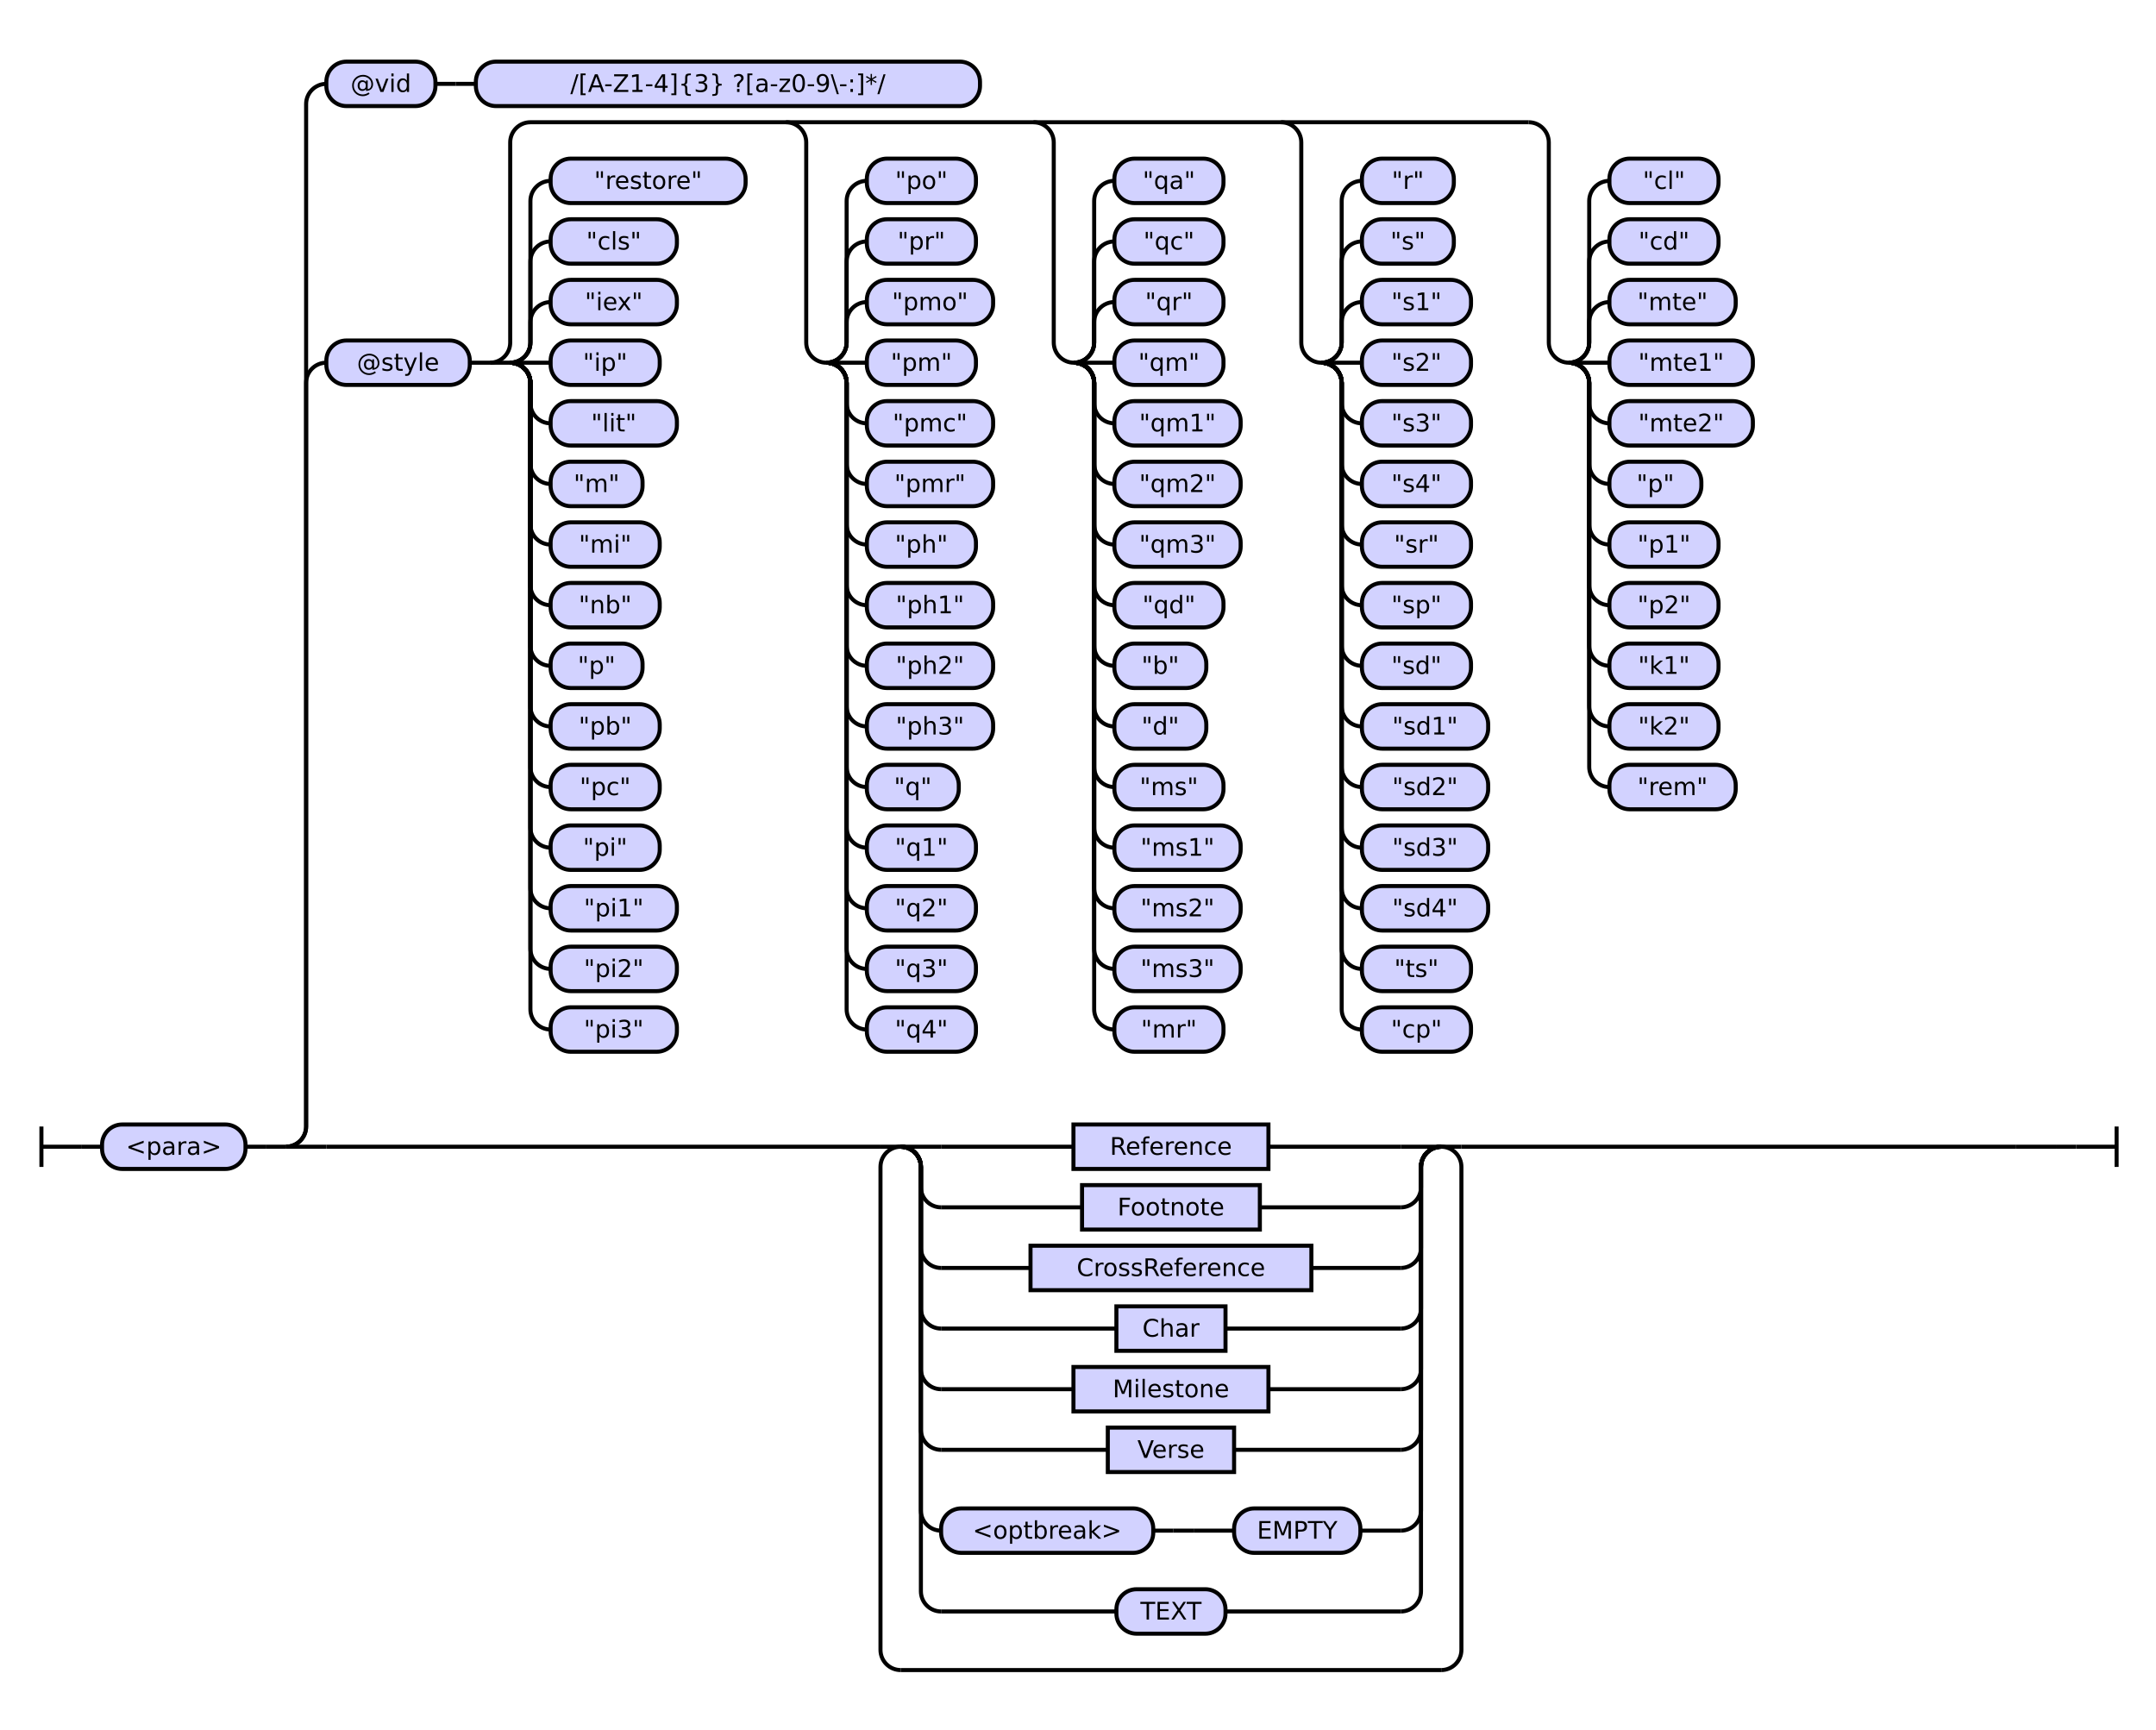
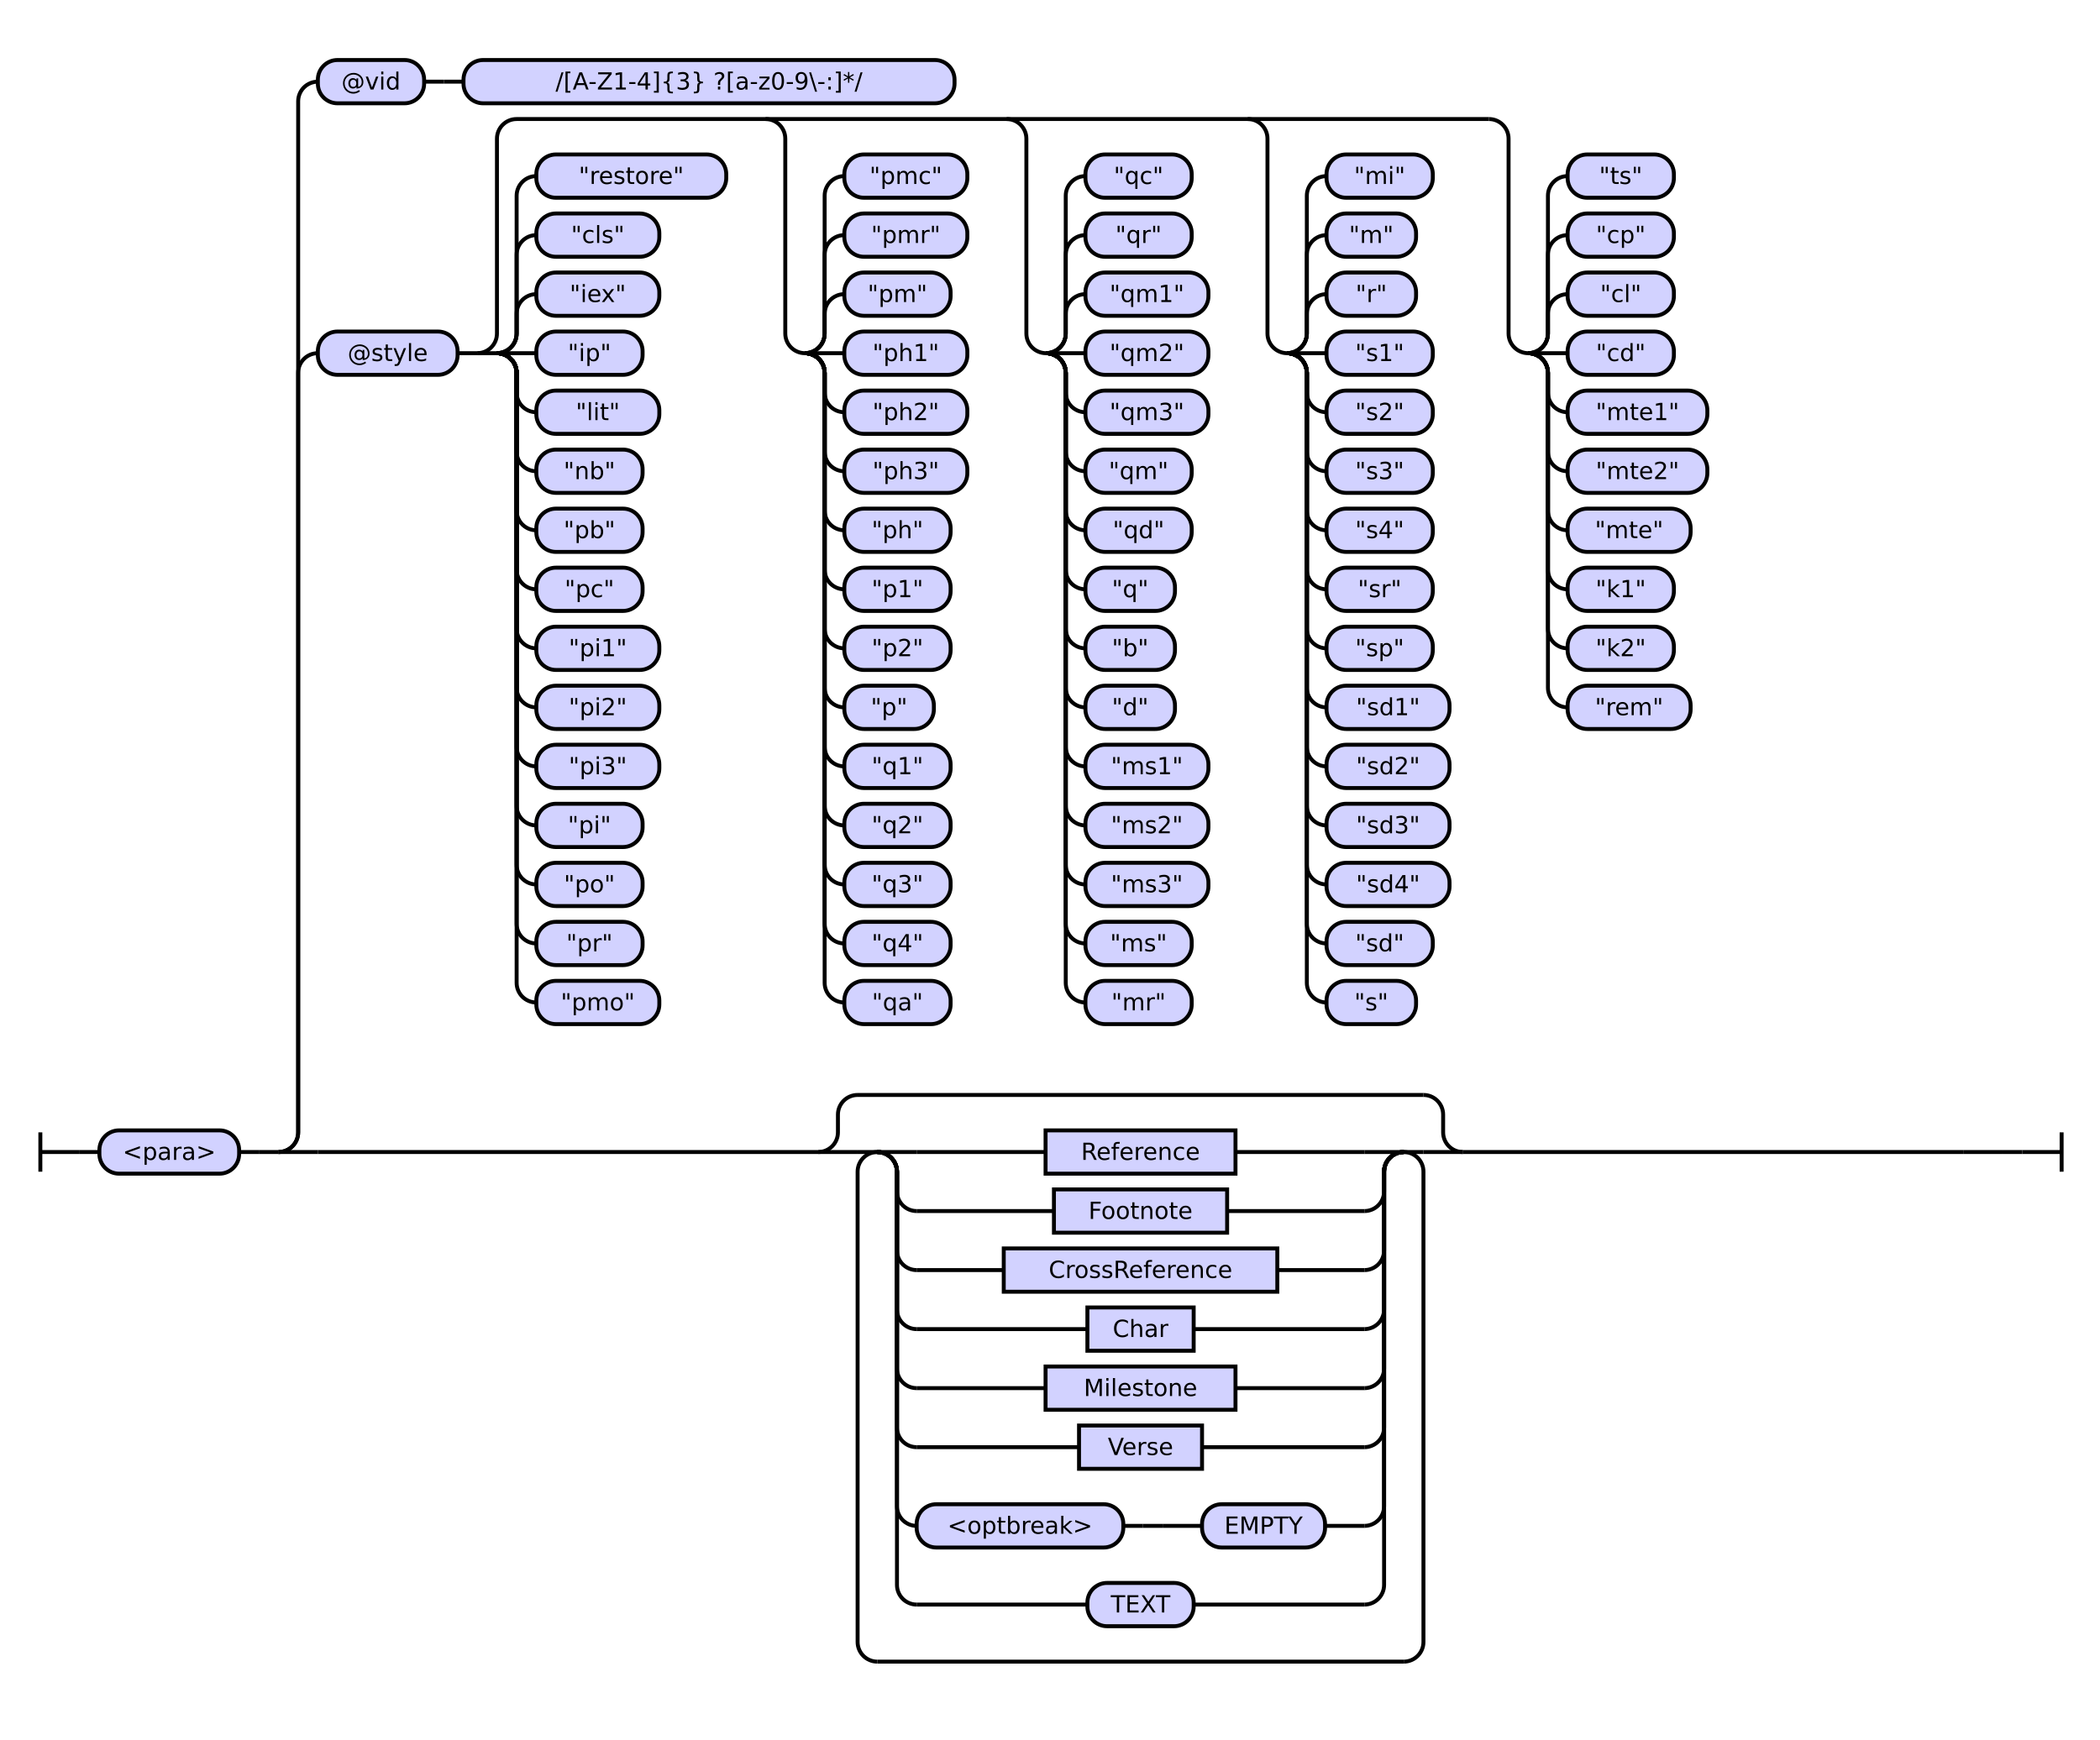
- <svg xmlns="http://www.w3.org/2000/svg" class="railroad-diagram" height="856" viewBox="0 0 1067.0 856" width="1067.0">
+ <svg xmlns="http://www.w3.org/2000/svg" class="railroad-diagram" height="884" viewBox="0 0 1067.0 884" width="1067.0">
  <g transform="translate(.5 .5)">
    <style>/*  */

    svg.railroad-diagram {
        background-color:hsl(30,20%,95%);
    }
    svg.railroad-diagram path {
        stroke-width: 2;
        stroke: black;
        fill: none;
    }
    svg.railroad-diagram text {
        font-size: 12px;
        text-anchor: middle;
        font-family: DejaVu Sans;
    }
    svg.railroad-diagram text.label {
        text-anchor:start;
    }
    svg.railroad-diagram text.comment {
        font-family: DejaVu Sans;
        font-size: 14px;
    }
    svg.railroad-diagram rect{
        stroke-width: 2;
        stroke:black;
        fill: rgb(210, 210, 255);
    }
    svg.railroad-diagram rect.group-box {
        stroke: gray;
        stroke-dasharray: 10 5;
        fill: none;
    }
    .terminal {
        font-family: DejaVu Sans;
    }

/*  */
</style>
    <g>
-       <path d="M 20 557 v 20 m 0 -10 h 20" />
+       <path d="M 20 575 v 20 m 0 -10 h 20" />
    </g>
-     <path d="M 40 567 h 10" />
+     <path d="M 40 585 h 10" />
    <g>
-       <path d="M 50 567 h 0.0" />
-       <path d="M 1017.0 567 h 0.0" />
+       <path d="M 50 585 h 0.0" />
+       <path d="M 1017.0 585 h 0.0" />
      <g>
-         <path d="M 50.0 567 h 0.0" />
-         <path d="M 1017.0 567 h 0.0" />
+         <path d="M 50.0 585 h 0.0" />
+         <path d="M 1017.0 585 h 0.0" />
        <g class="terminal ">
-           <path d="M 50.0 567 h 0.0" />
-           <path d="M 121.0 567 h 0.0" />
-           <rect height="22" rx="10" ry="10" width="71.0" x="50.0" y="556" />
-           <text x="85.5" y="571">&lt;para&gt;</text>
+           <path d="M 50.0 585 h 0.0" />
+           <path d="M 121.0 585 h 0.0" />
+           <rect height="22" rx="10" ry="10" width="71.0" x="50.0" y="574" />
+           <text x="85.5" y="589">&lt;para&gt;</text>
        </g>
-         <path d="M 121.0 567 h 10" />
-         <path d="M 131.0 567 h 10" />
+         <path d="M 121.0 585 h 10" />
+         <path d="M 131.0 585 h 10" />
        <g>
-           <path d="M 141.0 567 h 0.0" />
-           <path d="M 1017.0 567 h 0.0" />
-           <path d="M 141.0 567 a 10 10 0 0 0 10 -10 v -368 a 10 10 0 0 1 10 -10" />
+           <path d="M 141.0 585 h 0.0" />
+           <path d="M 1017.0 585 h 0.0" />
+           <path d="M 141.0 585 a 10 10 0 0 0 10 -10 v -386 a 10 10 0 0 1 10 -10" />
          <g>
            <path d="M 161.0 179 h 0.0" />
            <path d="M 997.0 179 h 0.0" />
            <g class="terminal ">
              <path d="M 161.0 179 h 0.0" />
              <path d="M 232.0 179 h 0.0" />
              <rect height="22" rx="10" ry="10" width="71.0" x="161.0" y="168" />
              <text x="196.5" y="183">@style</text>
            </g>
            <path d="M 232.0 179 h 10" />
            <g>
              <path d="M 242.0 179 h 0.0" />
              <path d="M 997.0 179 h 0.0" />
              <path d="M 242.0 179 a 10 10 0 0 0 10 -10 v -99 a 10 10 0 0 1 10 -10 h 494.0" />
              <path d="M 242.0 179 h 10" />
              <g>
                <path d="M 252.0 179 h 0.0" />
                <path d="M 252.0 179 a 10 10 0 0 0 10 -10 v -10 a 10 10 0 0 1 10 -10" />
                <g class="terminal ">
                  <path d="M 272.0 149 h 0.0" />
                  <path d="M 334.5 149 h 0.0" />
                  <rect height="22" rx="10" ry="10" width="62.5" x="272.0" y="138" />
                  <text x="303.25" y="153">"iex"</text>
                </g>
                <path d="M 252.0 179 a 10 10 0 0 0 10 -10 v -40 a 10 10 0 0 1 10 -10" />
                <g class="terminal ">
                  <path d="M 272.0 119 h 0.0" />
                  <path d="M 334.5 119 h 0.0" />
                  <rect height="22" rx="10" ry="10" width="62.5" x="272.0" y="108" />
                  <text x="303.25" y="123">"cls"</text>
                </g>
                <path d="M 252.0 179 a 10 10 0 0 0 10 -10 v -70 a 10 10 0 0 1 10 -10" />
                <g class="terminal ">
                  <path d="M 272.0 89 h 0.0" />
                  <path d="M 368.5 89 h 0.0" />
                  <rect height="22" rx="10" ry="10" width="96.5" x="272.0" y="78" />
                  <text x="320.25" y="93">"restore"</text>
                </g>
                <path d="M 252.0 179 h 20" />
                <g class="terminal ">
                  <path d="M 272.0 179 h 0.0" />
                  <path d="M 326.0 179 h 0.0" />
                  <rect height="22" rx="10" ry="10" width="54.0" x="272.0" y="168" />
                  <text x="299.0" y="183">"ip"</text>
                </g>
                <path d="M 252.0 179 a 10 10 0 0 1 10 10 v 10 a 10 10 0 0 0 10 10" />
                <g class="terminal ">
                  <path d="M 272.0 209 h 0.0" />
                  <path d="M 334.5 209 h 0.0" />
                  <rect height="22" rx="10" ry="10" width="62.5" x="272.0" y="198" />
                  <text x="303.25" y="213">"lit"</text>
                </g>
                <path d="M 252.0 179 a 10 10 0 0 1 10 10 v 40 a 10 10 0 0 0 10 10" />
                <g class="terminal ">
                  <path d="M 272.0 239 h 0.0" />
-                   <path d="M 317.5 239 h 0.0" />
-                   <rect height="22" rx="10" ry="10" width="45.5" x="272.0" y="228" />
-                   <text x="294.75" y="243">"m"</text>
+                   <path d="M 326.0 239 h 0.0" />
+                   <rect height="22" rx="10" ry="10" width="54.0" x="272.0" y="228" />
+                   <text x="299.0" y="243">"nb"</text>
                </g>
                <path d="M 252.0 179 a 10 10 0 0 1 10 10 v 70 a 10 10 0 0 0 10 10" />
                <g class="terminal ">
                  <path d="M 272.0 269 h 0.0" />
                  <path d="M 326.0 269 h 0.0" />
                  <rect height="22" rx="10" ry="10" width="54.0" x="272.0" y="258" />
-                   <text x="299.0" y="273">"mi"</text>
+                   <text x="299.0" y="273">"pb"</text>
                </g>
                <path d="M 252.0 179 a 10 10 0 0 1 10 10 v 100 a 10 10 0 0 0 10 10" />
                <g class="terminal ">
                  <path d="M 272.0 299 h 0.0" />
                  <path d="M 326.0 299 h 0.0" />
                  <rect height="22" rx="10" ry="10" width="54.0" x="272.0" y="288" />
-                   <text x="299.0" y="303">"nb"</text>
+                   <text x="299.0" y="303">"pc"</text>
                </g>
                <path d="M 252.0 179 a 10 10 0 0 1 10 10 v 130 a 10 10 0 0 0 10 10" />
                <g class="terminal ">
                  <path d="M 272.0 329 h 0.0" />
-                   <path d="M 317.5 329 h 0.0" />
-                   <rect height="22" rx="10" ry="10" width="45.5" x="272.0" y="318" />
-                   <text x="294.75" y="333">"p"</text>
+                   <path d="M 334.5 329 h 0.0" />
+                   <rect height="22" rx="10" ry="10" width="62.5" x="272.0" y="318" />
+                   <text x="303.25" y="333">"pi1"</text>
                </g>
                <path d="M 252.0 179 a 10 10 0 0 1 10 10 v 160 a 10 10 0 0 0 10 10" />
                <g class="terminal ">
                  <path d="M 272.0 359 h 0.0" />
-                   <path d="M 326.0 359 h 0.0" />
-                   <rect height="22" rx="10" ry="10" width="54.0" x="272.0" y="348" />
-                   <text x="299.0" y="363">"pb"</text>
+                   <path d="M 334.5 359 h 0.0" />
+                   <rect height="22" rx="10" ry="10" width="62.5" x="272.0" y="348" />
+                   <text x="303.25" y="363">"pi2"</text>
                </g>
                <path d="M 252.0 179 a 10 10 0 0 1 10 10 v 190 a 10 10 0 0 0 10 10" />
                <g class="terminal ">
                  <path d="M 272.0 389 h 0.0" />
-                   <path d="M 326.0 389 h 0.0" />
-                   <rect height="22" rx="10" ry="10" width="54.0" x="272.0" y="378" />
-                   <text x="299.0" y="393">"pc"</text>
+                   <path d="M 334.5 389 h 0.0" />
+                   <rect height="22" rx="10" ry="10" width="62.5" x="272.0" y="378" />
+                   <text x="303.25" y="393">"pi3"</text>
                </g>
                <path d="M 252.0 179 a 10 10 0 0 1 10 10 v 220 a 10 10 0 0 0 10 10" />
                <g class="terminal ">
                  <path d="M 272.0 419 h 0.0" />
                  <path d="M 326.0 419 h 0.0" />
                  <rect height="22" rx="10" ry="10" width="54.0" x="272.0" y="408" />
                  <text x="299.0" y="423">"pi"</text>
                </g>
                <path d="M 252.0 179 a 10 10 0 0 1 10 10 v 250 a 10 10 0 0 0 10 10" />
                <g class="terminal ">
                  <path d="M 272.0 449 h 0.0" />
-                   <path d="M 334.5 449 h 0.0" />
-                   <rect height="22" rx="10" ry="10" width="62.5" x="272.0" y="438" />
-                   <text x="303.25" y="453">"pi1"</text>
+                   <path d="M 326.0 449 h 0.0" />
+                   <rect height="22" rx="10" ry="10" width="54.0" x="272.0" y="438" />
+                   <text x="299.0" y="453">"po"</text>
                </g>
                <path d="M 252.0 179 a 10 10 0 0 1 10 10 v 280 a 10 10 0 0 0 10 10" />
                <g class="terminal ">
                  <path d="M 272.0 479 h 0.0" />
-                   <path d="M 334.5 479 h 0.0" />
-                   <rect height="22" rx="10" ry="10" width="62.5" x="272.0" y="468" />
-                   <text x="303.25" y="483">"pi2"</text>
+                   <path d="M 326.0 479 h 0.0" />
+                   <rect height="22" rx="10" ry="10" width="54.0" x="272.0" y="468" />
+                   <text x="299.0" y="483">"pr"</text>
                </g>
                <path d="M 252.0 179 a 10 10 0 0 1 10 10 v 310 a 10 10 0 0 0 10 10" />
                <g class="terminal ">
                  <path d="M 272.0 509 h 0.0" />
                  <path d="M 334.5 509 h 0.0" />
                  <rect height="22" rx="10" ry="10" width="62.5" x="272.0" y="498" />
-                   <text x="303.25" y="513">"pi3"</text>
+                   <text x="303.25" y="513">"pmo"</text>
                </g>
              </g>
              <path d="M 388.5 60 a 10 10 0 0 1 10 10 v 99 a 10 10 0 0 0 10 10" />
              <g>
                <path d="M 408.5 179 h 0.0" />
                <path d="M 408.5 179 a 10 10 0 0 0 10 -10 v -10 a 10 10 0 0 1 10 -10" />
                <g class="terminal ">
                  <path d="M 428.5 149 h 0.0" />
-                   <path d="M 491.0 149 h 0.0" />
-                   <rect height="22" rx="10" ry="10" width="62.5" x="428.5" y="138" />
-                   <text x="459.75" y="153">"pmo"</text>
+                   <path d="M 482.5 149 h 0.0" />
+                   <rect height="22" rx="10" ry="10" width="54.0" x="428.5" y="138" />
+                   <text x="455.5" y="153">"pm"</text>
                </g>
                <path d="M 408.5 179 a 10 10 0 0 0 10 -10 v -40 a 10 10 0 0 1 10 -10" />
                <g class="terminal ">
                  <path d="M 428.5 119 h 0.0" />
-                   <path d="M 482.5 119 h 0.0" />
-                   <rect height="22" rx="10" ry="10" width="54.0" x="428.5" y="108" />
-                   <text x="455.5" y="123">"pr"</text>
+                   <path d="M 491.0 119 h 0.0" />
+                   <rect height="22" rx="10" ry="10" width="62.5" x="428.5" y="108" />
+                   <text x="459.75" y="123">"pmr"</text>
                </g>
                <path d="M 408.5 179 a 10 10 0 0 0 10 -10 v -70 a 10 10 0 0 1 10 -10" />
                <g class="terminal ">
                  <path d="M 428.5 89 h 0.0" />
-                   <path d="M 482.5 89 h 0.0" />
-                   <rect height="22" rx="10" ry="10" width="54.0" x="428.5" y="78" />
-                   <text x="455.5" y="93">"po"</text>
+                   <path d="M 491.0 89 h 0.0" />
+                   <rect height="22" rx="10" ry="10" width="62.5" x="428.5" y="78" />
+                   <text x="459.75" y="93">"pmc"</text>
                </g>
                <path d="M 408.5 179 h 20" />
                <g class="terminal ">
                  <path d="M 428.5 179 h 0.0" />
-                   <path d="M 482.5 179 h 0.0" />
-                   <rect height="22" rx="10" ry="10" width="54.0" x="428.5" y="168" />
-                   <text x="455.5" y="183">"pm"</text>
+                   <path d="M 491.0 179 h 0.0" />
+                   <rect height="22" rx="10" ry="10" width="62.5" x="428.5" y="168" />
+                   <text x="459.75" y="183">"ph1"</text>
                </g>
                <path d="M 408.5 179 a 10 10 0 0 1 10 10 v 10 a 10 10 0 0 0 10 10" />
                <g class="terminal ">
                  <path d="M 428.5 209 h 0.0" />
                  <path d="M 491.0 209 h 0.0" />
                  <rect height="22" rx="10" ry="10" width="62.5" x="428.5" y="198" />
-                   <text x="459.75" y="213">"pmc"</text>
+                   <text x="459.75" y="213">"ph2"</text>
                </g>
                <path d="M 408.5 179 a 10 10 0 0 1 10 10 v 40 a 10 10 0 0 0 10 10" />
                <g class="terminal ">
                  <path d="M 428.5 239 h 0.0" />
                  <path d="M 491.0 239 h 0.0" />
                  <rect height="22" rx="10" ry="10" width="62.5" x="428.5" y="228" />
-                   <text x="459.75" y="243">"pmr"</text>
+                   <text x="459.75" y="243">"ph3"</text>
                </g>
                <path d="M 408.5 179 a 10 10 0 0 1 10 10 v 70 a 10 10 0 0 0 10 10" />
                <g class="terminal ">
                  <path d="M 428.5 269 h 0.0" />
                  <path d="M 482.5 269 h 0.0" />
                  <rect height="22" rx="10" ry="10" width="54.0" x="428.5" y="258" />
                  <text x="455.5" y="273">"ph"</text>
                </g>
                <path d="M 408.5 179 a 10 10 0 0 1 10 10 v 100 a 10 10 0 0 0 10 10" />
                <g class="terminal ">
                  <path d="M 428.5 299 h 0.0" />
-                   <path d="M 491.0 299 h 0.0" />
-                   <rect height="22" rx="10" ry="10" width="62.5" x="428.5" y="288" />
-                   <text x="459.75" y="303">"ph1"</text>
+                   <path d="M 482.5 299 h 0.0" />
+                   <rect height="22" rx="10" ry="10" width="54.0" x="428.5" y="288" />
+                   <text x="455.5" y="303">"p1"</text>
                </g>
                <path d="M 408.5 179 a 10 10 0 0 1 10 10 v 130 a 10 10 0 0 0 10 10" />
                <g class="terminal ">
                  <path d="M 428.5 329 h 0.0" />
-                   <path d="M 491.0 329 h 0.0" />
-                   <rect height="22" rx="10" ry="10" width="62.5" x="428.5" y="318" />
-                   <text x="459.75" y="333">"ph2"</text>
+                   <path d="M 482.5 329 h 0.0" />
+                   <rect height="22" rx="10" ry="10" width="54.0" x="428.5" y="318" />
+                   <text x="455.5" y="333">"p2"</text>
                </g>
                <path d="M 408.5 179 a 10 10 0 0 1 10 10 v 160 a 10 10 0 0 0 10 10" />
                <g class="terminal ">
                  <path d="M 428.5 359 h 0.0" />
-                   <path d="M 491.0 359 h 0.0" />
-                   <rect height="22" rx="10" ry="10" width="62.5" x="428.5" y="348" />
-                   <text x="459.75" y="363">"ph3"</text>
+                   <path d="M 474.0 359 h 0.0" />
+                   <rect height="22" rx="10" ry="10" width="45.5" x="428.5" y="348" />
+                   <text x="451.25" y="363">"p"</text>
                </g>
                <path d="M 408.5 179 a 10 10 0 0 1 10 10 v 190 a 10 10 0 0 0 10 10" />
                <g class="terminal ">
                  <path d="M 428.5 389 h 0.0" />
-                   <path d="M 474.0 389 h 0.0" />
-                   <rect height="22" rx="10" ry="10" width="45.5" x="428.5" y="378" />
-                   <text x="451.25" y="393">"q"</text>
+                   <path d="M 482.5 389 h 0.0" />
+                   <rect height="22" rx="10" ry="10" width="54.0" x="428.5" y="378" />
+                   <text x="455.5" y="393">"q1"</text>
                </g>
                <path d="M 408.5 179 a 10 10 0 0 1 10 10 v 220 a 10 10 0 0 0 10 10" />
                <g class="terminal ">
                  <path d="M 428.5 419 h 0.0" />
                  <path d="M 482.5 419 h 0.0" />
                  <rect height="22" rx="10" ry="10" width="54.0" x="428.5" y="408" />
-                   <text x="455.5" y="423">"q1"</text>
+                   <text x="455.5" y="423">"q2"</text>
                </g>
                <path d="M 408.5 179 a 10 10 0 0 1 10 10 v 250 a 10 10 0 0 0 10 10" />
                <g class="terminal ">
                  <path d="M 428.5 449 h 0.0" />
                  <path d="M 482.5 449 h 0.0" />
                  <rect height="22" rx="10" ry="10" width="54.0" x="428.5" y="438" />
-                   <text x="455.5" y="453">"q2"</text>
+                   <text x="455.5" y="453">"q3"</text>
                </g>
                <path d="M 408.5 179 a 10 10 0 0 1 10 10 v 280 a 10 10 0 0 0 10 10" />
                <g class="terminal ">
                  <path d="M 428.5 479 h 0.0" />
                  <path d="M 482.5 479 h 0.0" />
                  <rect height="22" rx="10" ry="10" width="54.0" x="428.5" y="468" />
-                   <text x="455.5" y="483">"q3"</text>
+                   <text x="455.5" y="483">"q4"</text>
                </g>
                <path d="M 408.5 179 a 10 10 0 0 1 10 10 v 310 a 10 10 0 0 0 10 10" />
                <g class="terminal ">
                  <path d="M 428.5 509 h 0.0" />
                  <path d="M 482.5 509 h 0.0" />
                  <rect height="22" rx="10" ry="10" width="54.0" x="428.5" y="498" />
-                   <text x="455.5" y="513">"q4"</text>
+                   <text x="455.5" y="513">"qa"</text>
                </g>
              </g>
              <path d="M 511.0 60 a 10 10 0 0 1 10 10 v 99 a 10 10 0 0 0 10 10" />
              <g>
                <path d="M 531.0 179 h 0.0" />
                <path d="M 531.0 179 a 10 10 0 0 0 10 -10 v -10 a 10 10 0 0 1 10 -10" />
                <g class="terminal ">
                  <path d="M 551.0 149 h 0.0" />
-                   <path d="M 605.0 149 h 0.0" />
-                   <rect height="22" rx="10" ry="10" width="54.0" x="551.0" y="138" />
-                   <text x="578.0" y="153">"qr"</text>
+                   <path d="M 613.5 149 h 0.0" />
+                   <rect height="22" rx="10" ry="10" width="62.5" x="551.0" y="138" />
+                   <text x="582.25" y="153">"qm1"</text>
                </g>
                <path d="M 531.0 179 a 10 10 0 0 0 10 -10 v -40 a 10 10 0 0 1 10 -10" />
                <g class="terminal ">
                  <path d="M 551.0 119 h 0.0" />
                  <path d="M 605.0 119 h 0.0" />
                  <rect height="22" rx="10" ry="10" width="54.0" x="551.0" y="108" />
-                   <text x="578.0" y="123">"qc"</text>
+                   <text x="578.0" y="123">"qr"</text>
                </g>
                <path d="M 531.0 179 a 10 10 0 0 0 10 -10 v -70 a 10 10 0 0 1 10 -10" />
                <g class="terminal ">
                  <path d="M 551.0 89 h 0.0" />
                  <path d="M 605.0 89 h 0.0" />
                  <rect height="22" rx="10" ry="10" width="54.0" x="551.0" y="78" />
-                   <text x="578.0" y="93">"qa"</text>
+                   <text x="578.0" y="93">"qc"</text>
                </g>
                <path d="M 531.0 179 h 20" />
                <g class="terminal ">
                  <path d="M 551.0 179 h 0.0" />
-                   <path d="M 605.0 179 h 0.0" />
-                   <rect height="22" rx="10" ry="10" width="54.0" x="551.0" y="168" />
-                   <text x="578.0" y="183">"qm"</text>
+                   <path d="M 613.5 179 h 0.0" />
+                   <rect height="22" rx="10" ry="10" width="62.5" x="551.0" y="168" />
+                   <text x="582.25" y="183">"qm2"</text>
                </g>
                <path d="M 531.0 179 a 10 10 0 0 1 10 10 v 10 a 10 10 0 0 0 10 10" />
                <g class="terminal ">
                  <path d="M 551.0 209 h 0.0" />
                  <path d="M 613.5 209 h 0.0" />
                  <rect height="22" rx="10" ry="10" width="62.5" x="551.0" y="198" />
-                   <text x="582.25" y="213">"qm1"</text>
+                   <text x="582.25" y="213">"qm3"</text>
                </g>
                <path d="M 531.0 179 a 10 10 0 0 1 10 10 v 40 a 10 10 0 0 0 10 10" />
                <g class="terminal ">
                  <path d="M 551.0 239 h 0.0" />
-                   <path d="M 613.5 239 h 0.0" />
-                   <rect height="22" rx="10" ry="10" width="62.5" x="551.0" y="228" />
-                   <text x="582.25" y="243">"qm2"</text>
+                   <path d="M 605.0 239 h 0.0" />
+                   <rect height="22" rx="10" ry="10" width="54.0" x="551.0" y="228" />
+                   <text x="578.0" y="243">"qm"</text>
                </g>
                <path d="M 531.0 179 a 10 10 0 0 1 10 10 v 70 a 10 10 0 0 0 10 10" />
                <g class="terminal ">
                  <path d="M 551.0 269 h 0.0" />
-                   <path d="M 613.5 269 h 0.0" />
-                   <rect height="22" rx="10" ry="10" width="62.5" x="551.0" y="258" />
-                   <text x="582.25" y="273">"qm3"</text>
+                   <path d="M 605.0 269 h 0.0" />
+                   <rect height="22" rx="10" ry="10" width="54.0" x="551.0" y="258" />
+                   <text x="578.0" y="273">"qd"</text>
                </g>
                <path d="M 531.0 179 a 10 10 0 0 1 10 10 v 100 a 10 10 0 0 0 10 10" />
                <g class="terminal ">
                  <path d="M 551.0 299 h 0.0" />
-                   <path d="M 605.0 299 h 0.0" />
-                   <rect height="22" rx="10" ry="10" width="54.0" x="551.0" y="288" />
-                   <text x="578.0" y="303">"qd"</text>
+                   <path d="M 596.5 299 h 0.0" />
+                   <rect height="22" rx="10" ry="10" width="45.5" x="551.0" y="288" />
+                   <text x="573.75" y="303">"q"</text>
                </g>
                <path d="M 531.0 179 a 10 10 0 0 1 10 10 v 130 a 10 10 0 0 0 10 10" />
                <g class="terminal ">
                  <path d="M 551.0 329 h 0.0" />
                  <path d="M 596.5 329 h 0.0" />
                  <rect height="22" rx="10" ry="10" width="45.5" x="551.0" y="318" />
                  <text x="573.75" y="333">"b"</text>
                </g>
                <path d="M 531.0 179 a 10 10 0 0 1 10 10 v 160 a 10 10 0 0 0 10 10" />
                <g class="terminal ">
                  <path d="M 551.0 359 h 0.0" />
                  <path d="M 596.5 359 h 0.0" />
                  <rect height="22" rx="10" ry="10" width="45.5" x="551.0" y="348" />
                  <text x="573.75" y="363">"d"</text>
                </g>
                <path d="M 531.0 179 a 10 10 0 0 1 10 10 v 190 a 10 10 0 0 0 10 10" />
                <g class="terminal ">
                  <path d="M 551.0 389 h 0.0" />
-                   <path d="M 605.0 389 h 0.0" />
-                   <rect height="22" rx="10" ry="10" width="54.0" x="551.0" y="378" />
-                   <text x="578.0" y="393">"ms"</text>
+                   <path d="M 613.5 389 h 0.0" />
+                   <rect height="22" rx="10" ry="10" width="62.5" x="551.0" y="378" />
+                   <text x="582.25" y="393">"ms1"</text>
                </g>
                <path d="M 531.0 179 a 10 10 0 0 1 10 10 v 220 a 10 10 0 0 0 10 10" />
                <g class="terminal ">
                  <path d="M 551.0 419 h 0.0" />
                  <path d="M 613.5 419 h 0.0" />
                  <rect height="22" rx="10" ry="10" width="62.5" x="551.0" y="408" />
-                   <text x="582.25" y="423">"ms1"</text>
+                   <text x="582.25" y="423">"ms2"</text>
                </g>
                <path d="M 531.0 179 a 10 10 0 0 1 10 10 v 250 a 10 10 0 0 0 10 10" />
                <g class="terminal ">
                  <path d="M 551.0 449 h 0.0" />
                  <path d="M 613.5 449 h 0.0" />
                  <rect height="22" rx="10" ry="10" width="62.5" x="551.0" y="438" />
-                   <text x="582.25" y="453">"ms2"</text>
+                   <text x="582.25" y="453">"ms3"</text>
                </g>
                <path d="M 531.0 179 a 10 10 0 0 1 10 10 v 280 a 10 10 0 0 0 10 10" />
                <g class="terminal ">
                  <path d="M 551.0 479 h 0.0" />
-                   <path d="M 613.5 479 h 0.0" />
-                   <rect height="22" rx="10" ry="10" width="62.5" x="551.0" y="468" />
-                   <text x="582.25" y="483">"ms3"</text>
+                   <path d="M 605.0 479 h 0.0" />
+                   <rect height="22" rx="10" ry="10" width="54.0" x="551.0" y="468" />
+                   <text x="578.0" y="483">"ms"</text>
                </g>
                <path d="M 531.0 179 a 10 10 0 0 1 10 10 v 310 a 10 10 0 0 0 10 10" />
                <g class="terminal ">
                  <path d="M 551.0 509 h 0.0" />
                  <path d="M 605.0 509 h 0.0" />
                  <rect height="22" rx="10" ry="10" width="54.0" x="551.0" y="498" />
                  <text x="578.0" y="513">"mr"</text>
                </g>
              </g>
              <path d="M 633.5 60 a 10 10 0 0 1 10 10 v 99 a 10 10 0 0 0 10 10" />
              <g>
                <path d="M 653.5 179 h 0.0" />
                <path d="M 653.5 179 a 10 10 0 0 0 10 -10 v -10 a 10 10 0 0 1 10 -10" />
                <g class="terminal ">
                  <path d="M 673.5 149 h 0.0" />
-                   <path d="M 727.5 149 h 0.0" />
-                   <rect height="22" rx="10" ry="10" width="54.0" x="673.5" y="138" />
-                   <text x="700.5" y="153">"s1"</text>
+                   <path d="M 719.0 149 h 0.0" />
+                   <rect height="22" rx="10" ry="10" width="45.5" x="673.5" y="138" />
+                   <text x="696.25" y="153">"r"</text>
                </g>
                <path d="M 653.5 179 a 10 10 0 0 0 10 -10 v -40 a 10 10 0 0 1 10 -10" />
                <g class="terminal ">
                  <path d="M 673.5 119 h 0.0" />
                  <path d="M 719.0 119 h 0.0" />
                  <rect height="22" rx="10" ry="10" width="45.5" x="673.5" y="108" />
-                   <text x="696.25" y="123">"s"</text>
+                   <text x="696.25" y="123">"m"</text>
                </g>
                <path d="M 653.5 179 a 10 10 0 0 0 10 -10 v -70 a 10 10 0 0 1 10 -10" />
                <g class="terminal ">
                  <path d="M 673.5 89 h 0.0" />
-                   <path d="M 719.0 89 h 0.0" />
-                   <rect height="22" rx="10" ry="10" width="45.5" x="673.5" y="78" />
-                   <text x="696.25" y="93">"r"</text>
+                   <path d="M 727.5 89 h 0.0" />
+                   <rect height="22" rx="10" ry="10" width="54.0" x="673.5" y="78" />
+                   <text x="700.5" y="93">"mi"</text>
                </g>
                <path d="M 653.5 179 h 20" />
                <g class="terminal ">
                  <path d="M 673.5 179 h 0.0" />
                  <path d="M 727.5 179 h 0.0" />
                  <rect height="22" rx="10" ry="10" width="54.0" x="673.5" y="168" />
-                   <text x="700.5" y="183">"s2"</text>
+                   <text x="700.5" y="183">"s1"</text>
                </g>
                <path d="M 653.5 179 a 10 10 0 0 1 10 10 v 10 a 10 10 0 0 0 10 10" />
                <g class="terminal ">
                  <path d="M 673.5 209 h 0.0" />
                  <path d="M 727.5 209 h 0.0" />
                  <rect height="22" rx="10" ry="10" width="54.0" x="673.5" y="198" />
-                   <text x="700.5" y="213">"s3"</text>
+                   <text x="700.5" y="213">"s2"</text>
                </g>
                <path d="M 653.5 179 a 10 10 0 0 1 10 10 v 40 a 10 10 0 0 0 10 10" />
                <g class="terminal ">
                  <path d="M 673.5 239 h 0.0" />
                  <path d="M 727.5 239 h 0.0" />
                  <rect height="22" rx="10" ry="10" width="54.0" x="673.5" y="228" />
-                   <text x="700.5" y="243">"s4"</text>
+                   <text x="700.5" y="243">"s3"</text>
                </g>
                <path d="M 653.5 179 a 10 10 0 0 1 10 10 v 70 a 10 10 0 0 0 10 10" />
                <g class="terminal ">
                  <path d="M 673.5 269 h 0.0" />
                  <path d="M 727.5 269 h 0.0" />
                  <rect height="22" rx="10" ry="10" width="54.0" x="673.5" y="258" />
-                   <text x="700.5" y="273">"sr"</text>
+                   <text x="700.5" y="273">"s4"</text>
                </g>
                <path d="M 653.5 179 a 10 10 0 0 1 10 10 v 100 a 10 10 0 0 0 10 10" />
                <g class="terminal ">
                  <path d="M 673.5 299 h 0.0" />
                  <path d="M 727.5 299 h 0.0" />
                  <rect height="22" rx="10" ry="10" width="54.0" x="673.5" y="288" />
-                   <text x="700.5" y="303">"sp"</text>
+                   <text x="700.5" y="303">"sr"</text>
                </g>
                <path d="M 653.5 179 a 10 10 0 0 1 10 10 v 130 a 10 10 0 0 0 10 10" />
                <g class="terminal ">
                  <path d="M 673.5 329 h 0.0" />
                  <path d="M 727.5 329 h 0.0" />
                  <rect height="22" rx="10" ry="10" width="54.0" x="673.5" y="318" />
-                   <text x="700.5" y="333">"sd"</text>
+                   <text x="700.5" y="333">"sp"</text>
                </g>
                <path d="M 653.5 179 a 10 10 0 0 1 10 10 v 160 a 10 10 0 0 0 10 10" />
                <g class="terminal ">
                  <path d="M 673.5 359 h 0.0" />
                  <path d="M 736.0 359 h 0.0" />
                  <rect height="22" rx="10" ry="10" width="62.5" x="673.5" y="348" />
                  <text x="704.75" y="363">"sd1"</text>
                </g>
                <path d="M 653.5 179 a 10 10 0 0 1 10 10 v 190 a 10 10 0 0 0 10 10" />
                <g class="terminal ">
                  <path d="M 673.5 389 h 0.0" />
                  <path d="M 736.0 389 h 0.0" />
                  <rect height="22" rx="10" ry="10" width="62.5" x="673.5" y="378" />
                  <text x="704.75" y="393">"sd2"</text>
                </g>
                <path d="M 653.5 179 a 10 10 0 0 1 10 10 v 220 a 10 10 0 0 0 10 10" />
                <g class="terminal ">
                  <path d="M 673.5 419 h 0.0" />
                  <path d="M 736.0 419 h 0.0" />
                  <rect height="22" rx="10" ry="10" width="62.5" x="673.5" y="408" />
                  <text x="704.75" y="423">"sd3"</text>
                </g>
                <path d="M 653.5 179 a 10 10 0 0 1 10 10 v 250 a 10 10 0 0 0 10 10" />
                <g class="terminal ">
                  <path d="M 673.5 449 h 0.0" />
                  <path d="M 736.0 449 h 0.0" />
                  <rect height="22" rx="10" ry="10" width="62.5" x="673.5" y="438" />
                  <text x="704.75" y="453">"sd4"</text>
                </g>
                <path d="M 653.5 179 a 10 10 0 0 1 10 10 v 280 a 10 10 0 0 0 10 10" />
                <g class="terminal ">
                  <path d="M 673.5 479 h 0.0" />
                  <path d="M 727.5 479 h 0.0" />
                  <rect height="22" rx="10" ry="10" width="54.0" x="673.5" y="468" />
-                   <text x="700.5" y="483">"ts"</text>
+                   <text x="700.5" y="483">"sd"</text>
                </g>
                <path d="M 653.5 179 a 10 10 0 0 1 10 10 v 310 a 10 10 0 0 0 10 10" />
                <g class="terminal ">
                  <path d="M 673.5 509 h 0.0" />
-                   <path d="M 727.5 509 h 0.0" />
-                   <rect height="22" rx="10" ry="10" width="54.0" x="673.5" y="498" />
-                   <text x="700.5" y="513">"cp"</text>
+                   <path d="M 719.0 509 h 0.0" />
+                   <rect height="22" rx="10" ry="10" width="45.5" x="673.5" y="498" />
+                   <text x="696.25" y="513">"s"</text>
                </g>
              </g>
              <path d="M 756.0 60 a 10 10 0 0 1 10 10 v 99 a 10 10 0 0 0 10 10" />
              <g>
                <path d="M 776.0 179 h 0.0" />
                <path d="M 776.0 179 a 10 10 0 0 0 10 -10 v -10 a 10 10 0 0 1 10 -10" />
                <g class="terminal ">
                  <path d="M 796.0 149 h 0.0" />
-                   <path d="M 858.5 149 h 0.0" />
-                   <rect height="22" rx="10" ry="10" width="62.5" x="796.0" y="138" />
-                   <text x="827.25" y="153">"mte"</text>
+                   <path d="M 850.0 149 h 0.0" />
+                   <rect height="22" rx="10" ry="10" width="54.0" x="796.0" y="138" />
+                   <text x="823.0" y="153">"cl"</text>
                </g>
                <path d="M 776.0 179 a 10 10 0 0 0 10 -10 v -40 a 10 10 0 0 1 10 -10" />
                <g class="terminal ">
                  <path d="M 796.0 119 h 0.0" />
                  <path d="M 850.0 119 h 0.0" />
                  <rect height="22" rx="10" ry="10" width="54.0" x="796.0" y="108" />
-                   <text x="823.0" y="123">"cd"</text>
+                   <text x="823.0" y="123">"cp"</text>
                </g>
                <path d="M 776.0 179 a 10 10 0 0 0 10 -10 v -70 a 10 10 0 0 1 10 -10" />
                <g class="terminal ">
                  <path d="M 796.0 89 h 0.0" />
                  <path d="M 850.0 89 h 0.0" />
                  <rect height="22" rx="10" ry="10" width="54.0" x="796.0" y="78" />
-                   <text x="823.0" y="93">"cl"</text>
+                   <text x="823.0" y="93">"ts"</text>
                </g>
                <path d="M 776.0 179 h 20" />
                <g class="terminal ">
                  <path d="M 796.0 179 h 0.0" />
-                   <path d="M 867.0 179 h 0.0" />
-                   <rect height="22" rx="10" ry="10" width="71.0" x="796.0" y="168" />
-                   <text x="831.5" y="183">"mte1"</text>
+                   <path d="M 850.0 179 h 0.0" />
+                   <rect height="22" rx="10" ry="10" width="54.0" x="796.0" y="168" />
+                   <text x="823.0" y="183">"cd"</text>
                </g>
                <path d="M 776.0 179 a 10 10 0 0 1 10 10 v 10 a 10 10 0 0 0 10 10" />
                <g class="terminal ">
                  <path d="M 796.0 209 h 0.0" />
                  <path d="M 867.0 209 h 0.0" />
                  <rect height="22" rx="10" ry="10" width="71.0" x="796.0" y="198" />
-                   <text x="831.5" y="213">"mte2"</text>
+                   <text x="831.5" y="213">"mte1"</text>
                </g>
                <path d="M 776.0 179 a 10 10 0 0 1 10 10 v 40 a 10 10 0 0 0 10 10" />
                <g class="terminal ">
                  <path d="M 796.0 239 h 0.0" />
-                   <path d="M 841.5 239 h 0.0" />
-                   <rect height="22" rx="10" ry="10" width="45.5" x="796.0" y="228" />
-                   <text x="818.75" y="243">"p"</text>
+                   <path d="M 867.0 239 h 0.0" />
+                   <rect height="22" rx="10" ry="10" width="71.0" x="796.0" y="228" />
+                   <text x="831.5" y="243">"mte2"</text>
                </g>
                <path d="M 776.0 179 a 10 10 0 0 1 10 10 v 70 a 10 10 0 0 0 10 10" />
                <g class="terminal ">
                  <path d="M 796.0 269 h 0.0" />
-                   <path d="M 850.0 269 h 0.0" />
-                   <rect height="22" rx="10" ry="10" width="54.0" x="796.0" y="258" />
-                   <text x="823.0" y="273">"p1"</text>
+                   <path d="M 858.5 269 h 0.0" />
+                   <rect height="22" rx="10" ry="10" width="62.5" x="796.0" y="258" />
+                   <text x="827.25" y="273">"mte"</text>
                </g>
                <path d="M 776.0 179 a 10 10 0 0 1 10 10 v 100 a 10 10 0 0 0 10 10" />
                <g class="terminal ">
                  <path d="M 796.0 299 h 0.0" />
                  <path d="M 850.0 299 h 0.0" />
                  <rect height="22" rx="10" ry="10" width="54.0" x="796.0" y="288" />
-                   <text x="823.0" y="303">"p2"</text>
+                   <text x="823.0" y="303">"k1"</text>
                </g>
                <path d="M 776.0 179 a 10 10 0 0 1 10 10 v 130 a 10 10 0 0 0 10 10" />
                <g class="terminal ">
                  <path d="M 796.0 329 h 0.0" />
                  <path d="M 850.0 329 h 0.0" />
                  <rect height="22" rx="10" ry="10" width="54.0" x="796.0" y="318" />
-                   <text x="823.0" y="333">"k1"</text>
+                   <text x="823.0" y="333">"k2"</text>
                </g>
                <path d="M 776.0 179 a 10 10 0 0 1 10 10 v 160 a 10 10 0 0 0 10 10" />
                <g class="terminal ">
                  <path d="M 796.0 359 h 0.0" />
-                   <path d="M 850.0 359 h 0.0" />
-                   <rect height="22" rx="10" ry="10" width="54.0" x="796.0" y="348" />
-                   <text x="823.0" y="363">"k2"</text>
-                 </g>
-                 <path d="M 776.0 179 a 10 10 0 0 1 10 10 v 190 a 10 10 0 0 0 10 10" />
-                 <g class="terminal ">
-                   <path d="M 796.0 389 h 0.0" />
-                   <path d="M 858.5 389 h 0.0" />
-                   <rect height="22" rx="10" ry="10" width="62.5" x="796.0" y="378" />
-                   <text x="827.25" y="393">"rem"</text>
+                   <path d="M 858.5 359 h 0.0" />
+                   <rect height="22" rx="10" ry="10" width="62.5" x="796.0" y="348" />
+                   <text x="827.25" y="363">"rem"</text>
                </g>
              </g>
            </g>
          </g>
-           <path d="M 141.0 567 a 10 10 0 0 0 10 -10 v -506 a 10 10 0 0 1 10 -10" />
+           <path d="M 141.0 585 a 10 10 0 0 0 10 -10 v -524 a 10 10 0 0 1 10 -10" />
          <g>
            <path d="M 161.0 41 h 0.0" />
            <path d="M 484.5 41 h 0.0" />
            <g class="terminal ">
              <path d="M 161.0 41 h 0.0" />
              <path d="M 215.0 41 h 0.0" />
              <rect height="22" rx="10" ry="10" width="54.0" x="161.0" y="30" />
              <text x="188.0" y="45">@vid</text>
            </g>
            <path d="M 215.0 41 h 10" />
            <path d="M 225.0 41 h 10" />
            <g class="terminal ">
              <path d="M 235.0 41 h 0.0" />
              <path d="M 484.5 41 h 0.0" />
              <rect height="22" rx="10" ry="10" width="249.5" x="235.0" y="30" />
              <text x="359.75" y="45">/[A-Z1-4]{3} ?[a-z0-9\-:]*/</text>
            </g>
          </g>
-           <path d="M 141.0 567 h 20" />
+           <path d="M 141.0 585 h 20" />
          <g>
-             <path d="M 161.0 567 h 274.25" />
-             <path d="M 722.75 567 h 274.25" />
-             <path d="M 435.25 567 h 10" />
+             <path d="M 161.0 585 h 254.25" />
+             <path d="M 742.75 585 h 254.25" />
+             <path d="M 415.25 585 a 10 10 0 0 0 10 -10 v -9 a 10 10 0 0 1 10 -10" />
            <g>
-               <path d="M 445.25 567 h 0.0" />
-               <path d="M 712.75 567 h 0.0" />
-               <path d="M 445.25 567 h 20" />
-               <g class="non-terminal ">
-                 <path d="M 465.25 567 h 65.5" />
-                 <path d="M 627.25 567 h 65.5" />
-                 <rect height="22" width="96.5" x="530.75" y="556" />
-                 <text x="579.0" y="571">Reference</text>
+               <path d="M 435.25 556 h 287.5" />
+             </g>
+             <path d="M 722.75 556 a 10 10 0 0 1 10 10 v 9 a 10 10 0 0 0 10 10" />
+             <path d="M 415.25 585 h 20" />
+             <g>
+               <path d="M 435.25 585 h 0.0" />
+               <path d="M 722.75 585 h 0.0" />
+               <path d="M 435.25 585 h 10" />
+               <g>
+                 <path d="M 445.25 585 h 0.0" />
+                 <path d="M 712.75 585 h 0.0" />
+                 <path d="M 445.25 585 h 20" />
+                 <g class="non-terminal ">
+                   <path d="M 465.25 585 h 65.5" />
+                   <path d="M 627.25 585 h 65.5" />
+                   <rect height="22" width="96.5" x="530.75" y="574" />
+                   <text x="579.0" y="589">Reference</text>
+                 </g>
+                 <path d="M 692.75 585 h 20" />
+                 <path d="M 445.25 585 a 10 10 0 0 1 10 10 v 10 a 10 10 0 0 0 10 10" />
+                 <g class="non-terminal ">
+                   <path d="M 465.25 615 h 69.75" />
+                   <path d="M 623.0 615 h 69.75" />
+                   <rect height="22" width="88.0" x="535.0" y="604" />
+                   <text x="579.0" y="619">Footnote</text>
+                 </g>
+                 <path d="M 692.75 615 a 10 10 0 0 0 10 -10 v -10 a 10 10 0 0 1 10 -10" />
+                 <path d="M 445.25 585 a 10 10 0 0 1 10 10 v 40 a 10 10 0 0 0 10 10" />
+                 <g class="non-terminal ">
+                   <path d="M 465.25 645 h 44.25" />
+                   <path d="M 648.5 645 h 44.25" />
+                   <rect height="22" width="139.0" x="509.5" y="634" />
+                   <text x="579.0" y="649">CrossReference</text>
+                 </g>
+                 <path d="M 692.75 645 a 10 10 0 0 0 10 -10 v -40 a 10 10 0 0 1 10 -10" />
+                 <path d="M 445.25 585 a 10 10 0 0 1 10 10 v 70 a 10 10 0 0 0 10 10" />
+                 <g class="non-terminal ">
+                   <path d="M 465.25 675 h 86.75" />
+                   <path d="M 606.0 675 h 86.75" />
+                   <rect height="22" width="54.0" x="552.0" y="664" />
+                   <text x="579.0" y="679">Char</text>
+                 </g>
+                 <path d="M 692.75 675 a 10 10 0 0 0 10 -10 v -70 a 10 10 0 0 1 10 -10" />
+                 <path d="M 445.25 585 a 10 10 0 0 1 10 10 v 100 a 10 10 0 0 0 10 10" />
+                 <g class="non-terminal ">
+                   <path d="M 465.25 705 h 65.5" />
+                   <path d="M 627.25 705 h 65.5" />
+                   <rect height="22" width="96.5" x="530.75" y="694" />
+                   <text x="579.0" y="709">Milestone</text>
+                 </g>
+                 <path d="M 692.75 705 a 10 10 0 0 0 10 -10 v -100 a 10 10 0 0 1 10 -10" />
+                 <path d="M 445.25 585 a 10 10 0 0 1 10 10 v 130 a 10 10 0 0 0 10 10" />
+                 <g class="non-terminal ">
+                   <path d="M 465.25 735 h 82.5" />
+                   <path d="M 610.25 735 h 82.5" />
+                   <rect height="22" width="62.5" x="547.75" y="724" />
+                   <text x="579.0" y="739">Verse</text>
+                 </g>
+                 <path d="M 692.75 735 a 10 10 0 0 0 10 -10 v -130 a 10 10 0 0 1 10 -10" />
+                 <path d="M 445.25 585 a 10 10 0 0 1 10 10 v 170 a 10 10 0 0 0 10 10" />
+                 <g>
+                   <path d="M 465.25 775 h 0.0" />
+                   <path d="M 692.75 775 h 0.0" />
+                   <g class="terminal ">
+                     <path d="M 465.25 775 h 0.0" />
+                     <path d="M 570.25 775 h 0.0" />
+                     <rect height="22" rx="10" ry="10" width="105.0" x="465.25" y="764" />
+                     <text x="517.75" y="779">&lt;optbreak&gt;</text>
+                   </g>
+                   <path d="M 570.25 775 h 10" />
+                   <path d="M 580.25 775 h 10" />
+                   <g>
+                     <path d="M 590.25 775 h 0.0" />
+                     <path d="M 692.75 775 h 0.0" />
+                     <path d="M 590.25 775 h 20" />
+                     <g class="terminal ">
+                       <path d="M 610.25 775 h 0.0" />
+                       <path d="M 672.75 775 h 0.0" />
+                       <rect height="22" rx="10" ry="10" width="62.5" x="610.25" y="764" />
+                       <text x="641.5" y="779">EMPTY</text>
+                     </g>
+                     <path d="M 672.75 775 h 20" />
+                   </g>
+                 </g>
+                 <path d="M 692.75 775 a 10 10 0 0 0 10 -10 v -170 a 10 10 0 0 1 10 -10" />
+                 <path d="M 445.25 585 a 10 10 0 0 1 10 10 v 210 a 10 10 0 0 0 10 10" />
+                 <g class="terminal ">
+                   <path d="M 465.25 815 h 86.75" />
+                   <path d="M 606.0 815 h 86.75" />
+                   <rect height="22" rx="10" ry="10" width="54.0" x="552.0" y="804" />
+                   <text x="579.0" y="819">TEXT</text>
+                 </g>
+                 <path d="M 692.75 815 a 10 10 0 0 0 10 -10 v -210 a 10 10 0 0 1 10 -10" />
              </g>
-               <path d="M 692.75 567 h 20" />
-               <path d="M 445.25 567 a 10 10 0 0 1 10 10 v 10 a 10 10 0 0 0 10 10" />
-               <g class="non-terminal ">
-                 <path d="M 465.25 597 h 69.75" />
-                 <path d="M 623.0 597 h 69.75" />
-                 <rect height="22" width="88.0" x="535.0" y="586" />
-                 <text x="579.0" y="601">Footnote</text>
+               <path d="M 712.75 585 h 10" />
+               <path d="M 445.25 585 a 10 10 0 0 0 -10 10 v 239 a 10 10 0 0 0 10 10" />
+               <g>
+                 <path d="M 445.25 844 h 267.5" />
              </g>
-               <path d="M 692.75 597 a 10 10 0 0 0 10 -10 v -10 a 10 10 0 0 1 10 -10" />
-               <path d="M 445.25 567 a 10 10 0 0 1 10 10 v 40 a 10 10 0 0 0 10 10" />
-               <g class="non-terminal ">
-                 <path d="M 465.25 627 h 44.25" />
-                 <path d="M 648.5 627 h 44.25" />
-                 <rect height="22" width="139.0" x="509.5" y="616" />
-                 <text x="579.0" y="631">CrossReference</text>
-               </g>
-               <path d="M 692.75 627 a 10 10 0 0 0 10 -10 v -40 a 10 10 0 0 1 10 -10" />
-               <path d="M 445.25 567 a 10 10 0 0 1 10 10 v 70 a 10 10 0 0 0 10 10" />
-               <g class="non-terminal ">
-                 <path d="M 465.25 657 h 86.75" />
-                 <path d="M 606.0 657 h 86.75" />
-                 <rect height="22" width="54.0" x="552.0" y="646" />
-                 <text x="579.0" y="661">Char</text>
-               </g>
-               <path d="M 692.75 657 a 10 10 0 0 0 10 -10 v -70 a 10 10 0 0 1 10 -10" />
-               <path d="M 445.25 567 a 10 10 0 0 1 10 10 v 100 a 10 10 0 0 0 10 10" />
-               <g class="non-terminal ">
-                 <path d="M 465.25 687 h 65.5" />
-                 <path d="M 627.25 687 h 65.5" />
-                 <rect height="22" width="96.5" x="530.75" y="676" />
-                 <text x="579.0" y="691">Milestone</text>
-               </g>
-               <path d="M 692.75 687 a 10 10 0 0 0 10 -10 v -100 a 10 10 0 0 1 10 -10" />
-               <path d="M 445.25 567 a 10 10 0 0 1 10 10 v 130 a 10 10 0 0 0 10 10" />
-               <g class="non-terminal ">
-                 <path d="M 465.25 717 h 82.5" />
-                 <path d="M 610.25 717 h 82.5" />
-                 <rect height="22" width="62.5" x="547.75" y="706" />
-                 <text x="579.0" y="721">Verse</text>
-               </g>
-               <path d="M 692.75 717 a 10 10 0 0 0 10 -10 v -130 a 10 10 0 0 1 10 -10" />
-               <path d="M 445.25 567 a 10 10 0 0 1 10 10 v 170 a 10 10 0 0 0 10 10" />
-               <g>
-                 <path d="M 465.25 757 h 0.0" />
-                 <path d="M 692.75 757 h 0.0" />
-                 <g class="terminal ">
-                   <path d="M 465.25 757 h 0.0" />
-                   <path d="M 570.25 757 h 0.0" />
-                   <rect height="22" rx="10" ry="10" width="105.0" x="465.25" y="746" />
-                   <text x="517.75" y="761">&lt;optbreak&gt;</text>
-                 </g>
-                 <path d="M 570.25 757 h 10" />
-                 <path d="M 580.25 757 h 10" />
-                 <g>
-                   <path d="M 590.25 757 h 0.0" />
-                   <path d="M 692.75 757 h 0.0" />
-                   <path d="M 590.25 757 h 20" />
-                   <g class="terminal ">
-                     <path d="M 610.25 757 h 0.0" />
-                     <path d="M 672.75 757 h 0.0" />
-                     <rect height="22" rx="10" ry="10" width="62.5" x="610.25" y="746" />
-                     <text x="641.5" y="761">EMPTY</text>
-                   </g>
-                   <path d="M 672.75 757 h 20" />
-                 </g>
-               </g>
-               <path d="M 692.75 757 a 10 10 0 0 0 10 -10 v -170 a 10 10 0 0 1 10 -10" />
-               <path d="M 445.25 567 a 10 10 0 0 1 10 10 v 210 a 10 10 0 0 0 10 10" />
-               <g class="terminal ">
-                 <path d="M 465.25 797 h 86.75" />
-                 <path d="M 606.0 797 h 86.75" />
-                 <rect height="22" rx="10" ry="10" width="54.0" x="552.0" y="786" />
-                 <text x="579.0" y="801">TEXT</text>
-               </g>
-               <path d="M 692.75 797 a 10 10 0 0 0 10 -10 v -210 a 10 10 0 0 1 10 -10" />
+               <path d="M 712.75 844 a 10 10 0 0 0 10 -10 v -239 a 10 10 0 0 0 -10 -10" />
            </g>
-             <path d="M 712.75 567 h 10" />
-             <path d="M 445.25 567 a 10 10 0 0 0 -10 10 v 239 a 10 10 0 0 0 10 10" />
-             <g>
-               <path d="M 445.25 826 h 267.5" />
-             </g>
-             <path d="M 712.75 826 a 10 10 0 0 0 10 -10 v -239 a 10 10 0 0 0 -10 -10" />
+             <path d="M 722.75 585 h 20" />
          </g>
-           <path d="M 997.0 567 h 20" />
+           <path d="M 997.0 585 h 20" />
        </g>
      </g>
    </g>
-     <path d="M 1017.0 567 h 10" />
-     <path d="M 1027.0 567 h 20 m 0 -10 v 20" />
+     <path d="M 1017.0 585 h 10" />
+     <path d="M 1027.0 585 h 20 m 0 -10 v 20" />
  </g>
</svg>
